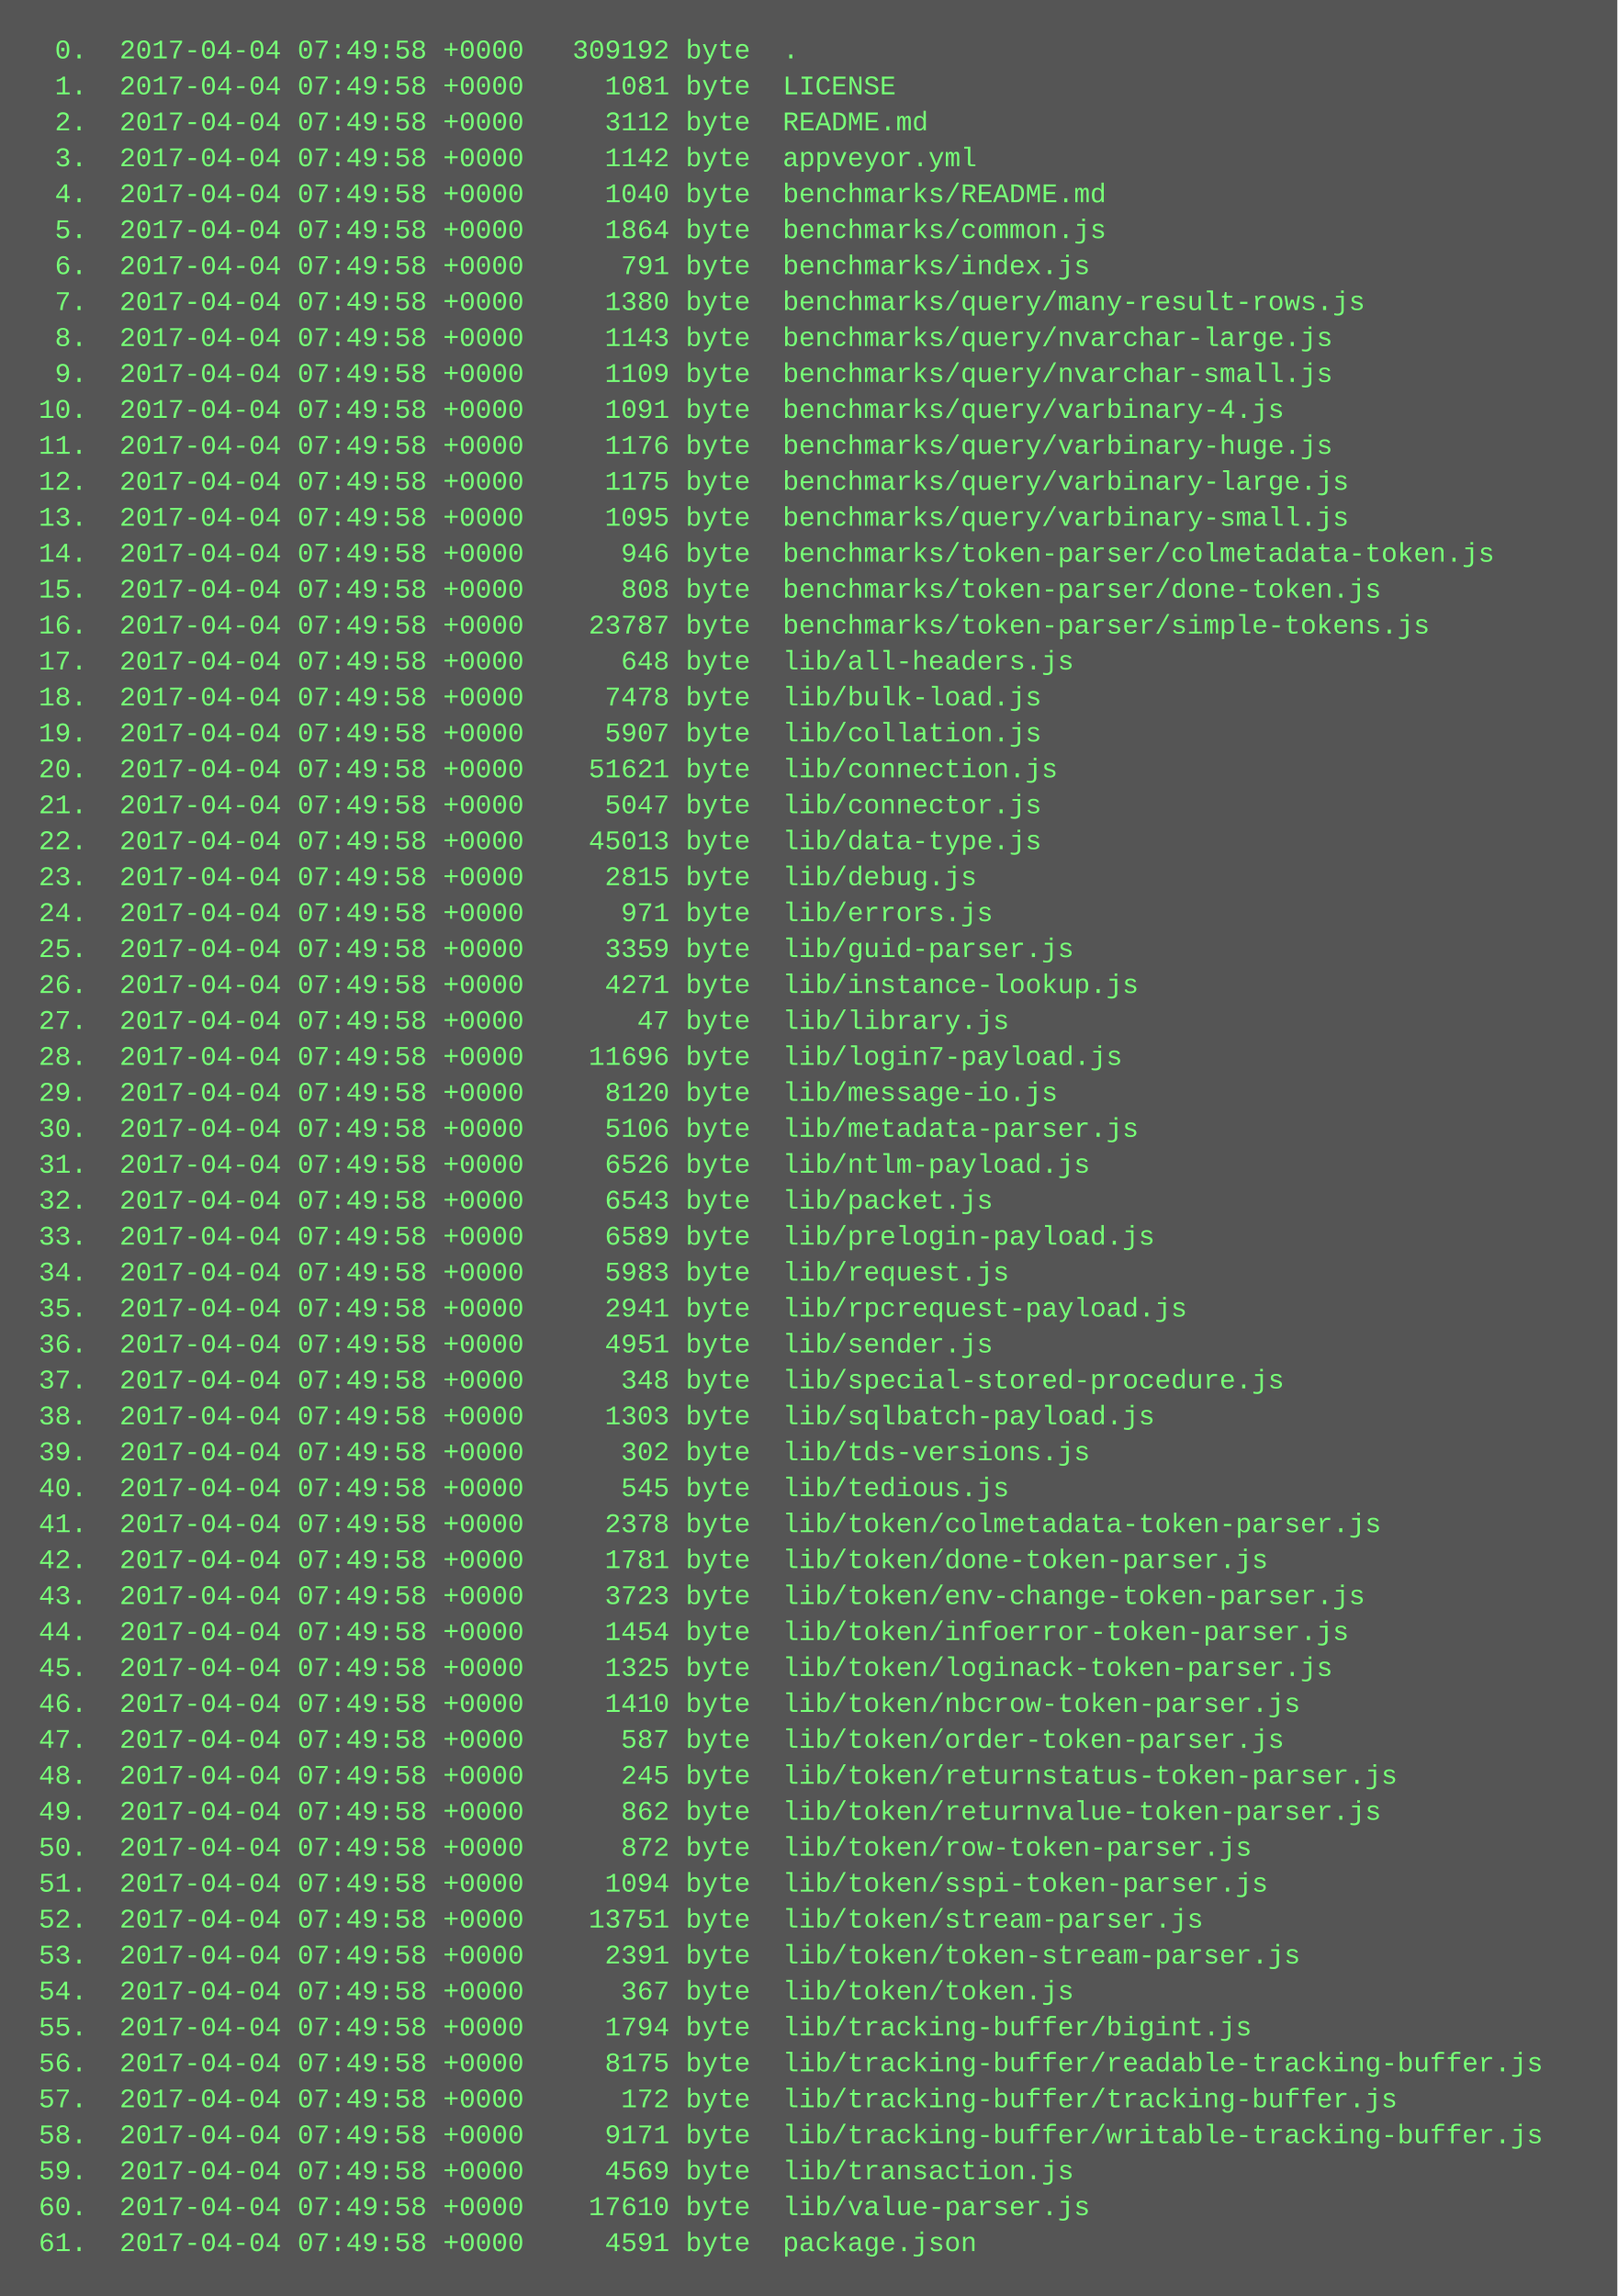
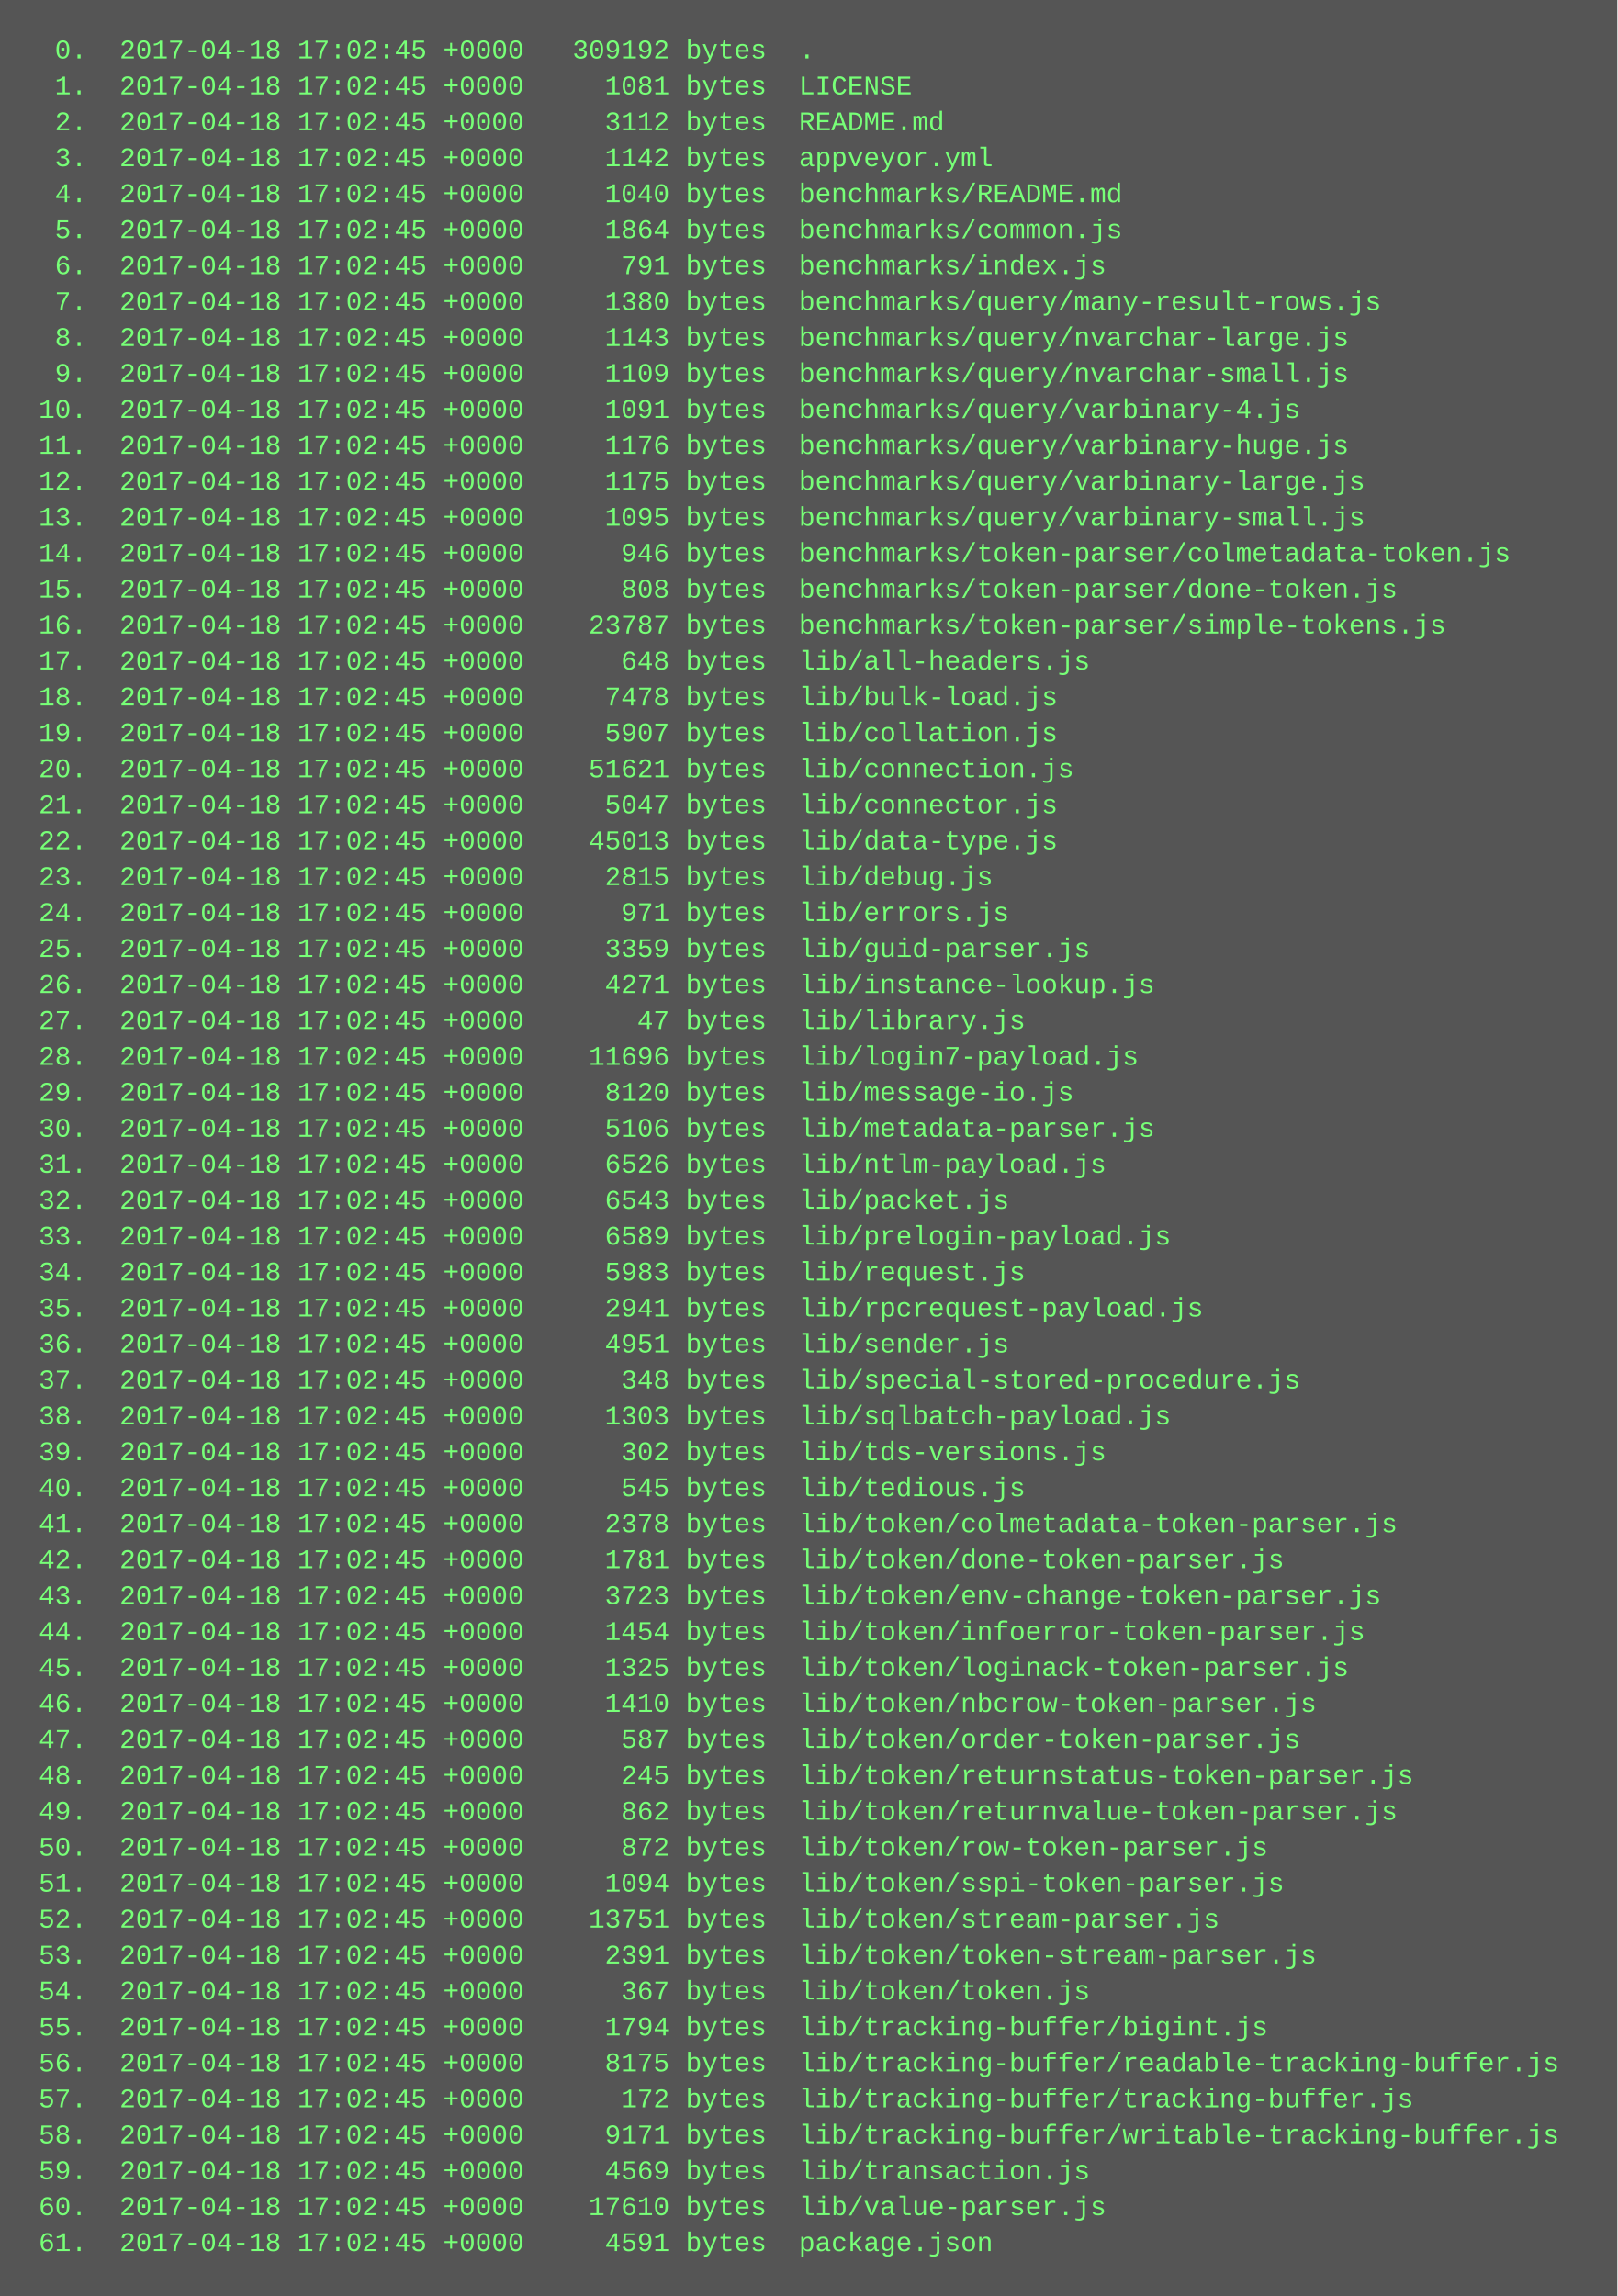
<svg xmlns="http://www.w3.org/2000/svg" height="1022" width="720">
  <rect height="1022" fill="#555" width="720" />
  <text fill="#7f7" font-family="Courier New" font-size="12" xml:space="preserve">
-     <tspan x="10" y="26">  0.  2017-04-04 07:49:58 +0000   309192 byte  .</tspan>
-     <tspan x="10" y="42">  1.  2017-04-04 07:49:58 +0000     1081 byte  LICENSE</tspan>
-     <tspan x="10" y="58">  2.  2017-04-04 07:49:58 +0000     3112 byte  README.md</tspan>
-     <tspan x="10" y="74">  3.  2017-04-04 07:49:58 +0000     1142 byte  appveyor.yml</tspan>
-     <tspan x="10" y="90">  4.  2017-04-04 07:49:58 +0000     1040 byte  benchmarks/README.md</tspan>
-     <tspan x="10" y="106">  5.  2017-04-04 07:49:58 +0000     1864 byte  benchmarks/common.js</tspan>
-     <tspan x="10" y="122">  6.  2017-04-04 07:49:58 +0000      791 byte  benchmarks/index.js</tspan>
-     <tspan x="10" y="138">  7.  2017-04-04 07:49:58 +0000     1380 byte  benchmarks/query/many-result-rows.js</tspan>
-     <tspan x="10" y="154">  8.  2017-04-04 07:49:58 +0000     1143 byte  benchmarks/query/nvarchar-large.js</tspan>
-     <tspan x="10" y="170">  9.  2017-04-04 07:49:58 +0000     1109 byte  benchmarks/query/nvarchar-small.js</tspan>
-     <tspan x="10" y="186"> 10.  2017-04-04 07:49:58 +0000     1091 byte  benchmarks/query/varbinary-4.js</tspan>
-     <tspan x="10" y="202"> 11.  2017-04-04 07:49:58 +0000     1176 byte  benchmarks/query/varbinary-huge.js</tspan>
-     <tspan x="10" y="218"> 12.  2017-04-04 07:49:58 +0000     1175 byte  benchmarks/query/varbinary-large.js</tspan>
-     <tspan x="10" y="234"> 13.  2017-04-04 07:49:58 +0000     1095 byte  benchmarks/query/varbinary-small.js</tspan>
-     <tspan x="10" y="250"> 14.  2017-04-04 07:49:58 +0000      946 byte  benchmarks/token-parser/colmetadata-token.js</tspan>
-     <tspan x="10" y="266"> 15.  2017-04-04 07:49:58 +0000      808 byte  benchmarks/token-parser/done-token.js</tspan>
-     <tspan x="10" y="282"> 16.  2017-04-04 07:49:58 +0000    23787 byte  benchmarks/token-parser/simple-tokens.js</tspan>
-     <tspan x="10" y="298"> 17.  2017-04-04 07:49:58 +0000      648 byte  lib/all-headers.js</tspan>
-     <tspan x="10" y="314"> 18.  2017-04-04 07:49:58 +0000     7478 byte  lib/bulk-load.js</tspan>
-     <tspan x="10" y="330"> 19.  2017-04-04 07:49:58 +0000     5907 byte  lib/collation.js</tspan>
-     <tspan x="10" y="346"> 20.  2017-04-04 07:49:58 +0000    51621 byte  lib/connection.js</tspan>
-     <tspan x="10" y="362"> 21.  2017-04-04 07:49:58 +0000     5047 byte  lib/connector.js</tspan>
-     <tspan x="10" y="378"> 22.  2017-04-04 07:49:58 +0000    45013 byte  lib/data-type.js</tspan>
-     <tspan x="10" y="394"> 23.  2017-04-04 07:49:58 +0000     2815 byte  lib/debug.js</tspan>
-     <tspan x="10" y="410"> 24.  2017-04-04 07:49:58 +0000      971 byte  lib/errors.js</tspan>
-     <tspan x="10" y="426"> 25.  2017-04-04 07:49:58 +0000     3359 byte  lib/guid-parser.js</tspan>
-     <tspan x="10" y="442"> 26.  2017-04-04 07:49:58 +0000     4271 byte  lib/instance-lookup.js</tspan>
-     <tspan x="10" y="458"> 27.  2017-04-04 07:49:58 +0000       47 byte  lib/library.js</tspan>
-     <tspan x="10" y="474"> 28.  2017-04-04 07:49:58 +0000    11696 byte  lib/login7-payload.js</tspan>
-     <tspan x="10" y="490"> 29.  2017-04-04 07:49:58 +0000     8120 byte  lib/message-io.js</tspan>
-     <tspan x="10" y="506"> 30.  2017-04-04 07:49:58 +0000     5106 byte  lib/metadata-parser.js</tspan>
-     <tspan x="10" y="522"> 31.  2017-04-04 07:49:58 +0000     6526 byte  lib/ntlm-payload.js</tspan>
-     <tspan x="10" y="538"> 32.  2017-04-04 07:49:58 +0000     6543 byte  lib/packet.js</tspan>
-     <tspan x="10" y="554"> 33.  2017-04-04 07:49:58 +0000     6589 byte  lib/prelogin-payload.js</tspan>
-     <tspan x="10" y="570"> 34.  2017-04-04 07:49:58 +0000     5983 byte  lib/request.js</tspan>
-     <tspan x="10" y="586"> 35.  2017-04-04 07:49:58 +0000     2941 byte  lib/rpcrequest-payload.js</tspan>
-     <tspan x="10" y="602"> 36.  2017-04-04 07:49:58 +0000     4951 byte  lib/sender.js</tspan>
-     <tspan x="10" y="618"> 37.  2017-04-04 07:49:58 +0000      348 byte  lib/special-stored-procedure.js</tspan>
-     <tspan x="10" y="634"> 38.  2017-04-04 07:49:58 +0000     1303 byte  lib/sqlbatch-payload.js</tspan>
-     <tspan x="10" y="650"> 39.  2017-04-04 07:49:58 +0000      302 byte  lib/tds-versions.js</tspan>
-     <tspan x="10" y="666"> 40.  2017-04-04 07:49:58 +0000      545 byte  lib/tedious.js</tspan>
-     <tspan x="10" y="682"> 41.  2017-04-04 07:49:58 +0000     2378 byte  lib/token/colmetadata-token-parser.js</tspan>
-     <tspan x="10" y="698"> 42.  2017-04-04 07:49:58 +0000     1781 byte  lib/token/done-token-parser.js</tspan>
-     <tspan x="10" y="714"> 43.  2017-04-04 07:49:58 +0000     3723 byte  lib/token/env-change-token-parser.js</tspan>
-     <tspan x="10" y="730"> 44.  2017-04-04 07:49:58 +0000     1454 byte  lib/token/infoerror-token-parser.js</tspan>
-     <tspan x="10" y="746"> 45.  2017-04-04 07:49:58 +0000     1325 byte  lib/token/loginack-token-parser.js</tspan>
-     <tspan x="10" y="762"> 46.  2017-04-04 07:49:58 +0000     1410 byte  lib/token/nbcrow-token-parser.js</tspan>
-     <tspan x="10" y="778"> 47.  2017-04-04 07:49:58 +0000      587 byte  lib/token/order-token-parser.js</tspan>
-     <tspan x="10" y="794"> 48.  2017-04-04 07:49:58 +0000      245 byte  lib/token/returnstatus-token-parser.js</tspan>
-     <tspan x="10" y="810"> 49.  2017-04-04 07:49:58 +0000      862 byte  lib/token/returnvalue-token-parser.js</tspan>
-     <tspan x="10" y="826"> 50.  2017-04-04 07:49:58 +0000      872 byte  lib/token/row-token-parser.js</tspan>
-     <tspan x="10" y="842"> 51.  2017-04-04 07:49:58 +0000     1094 byte  lib/token/sspi-token-parser.js</tspan>
-     <tspan x="10" y="858"> 52.  2017-04-04 07:49:58 +0000    13751 byte  lib/token/stream-parser.js</tspan>
-     <tspan x="10" y="874"> 53.  2017-04-04 07:49:58 +0000     2391 byte  lib/token/token-stream-parser.js</tspan>
-     <tspan x="10" y="890"> 54.  2017-04-04 07:49:58 +0000      367 byte  lib/token/token.js</tspan>
-     <tspan x="10" y="906"> 55.  2017-04-04 07:49:58 +0000     1794 byte  lib/tracking-buffer/bigint.js</tspan>
-     <tspan x="10" y="922"> 56.  2017-04-04 07:49:58 +0000     8175 byte  lib/tracking-buffer/readable-tracking-buffer.js</tspan>
-     <tspan x="10" y="938"> 57.  2017-04-04 07:49:58 +0000      172 byte  lib/tracking-buffer/tracking-buffer.js</tspan>
-     <tspan x="10" y="954"> 58.  2017-04-04 07:49:58 +0000     9171 byte  lib/tracking-buffer/writable-tracking-buffer.js</tspan>
-     <tspan x="10" y="970"> 59.  2017-04-04 07:49:58 +0000     4569 byte  lib/transaction.js</tspan>
-     <tspan x="10" y="986"> 60.  2017-04-04 07:49:58 +0000    17610 byte  lib/value-parser.js</tspan>
-     <tspan x="10" y="1002"> 61.  2017-04-04 07:49:58 +0000     4591 byte  package.json</tspan>
+     <tspan x="10" y="26">  0.  2017-04-18 17:02:45 +0000   309192 bytes  .</tspan>
+     <tspan x="10" y="42">  1.  2017-04-18 17:02:45 +0000     1081 bytes  LICENSE</tspan>
+     <tspan x="10" y="58">  2.  2017-04-18 17:02:45 +0000     3112 bytes  README.md</tspan>
+     <tspan x="10" y="74">  3.  2017-04-18 17:02:45 +0000     1142 bytes  appveyor.yml</tspan>
+     <tspan x="10" y="90">  4.  2017-04-18 17:02:45 +0000     1040 bytes  benchmarks/README.md</tspan>
+     <tspan x="10" y="106">  5.  2017-04-18 17:02:45 +0000     1864 bytes  benchmarks/common.js</tspan>
+     <tspan x="10" y="122">  6.  2017-04-18 17:02:45 +0000      791 bytes  benchmarks/index.js</tspan>
+     <tspan x="10" y="138">  7.  2017-04-18 17:02:45 +0000     1380 bytes  benchmarks/query/many-result-rows.js</tspan>
+     <tspan x="10" y="154">  8.  2017-04-18 17:02:45 +0000     1143 bytes  benchmarks/query/nvarchar-large.js</tspan>
+     <tspan x="10" y="170">  9.  2017-04-18 17:02:45 +0000     1109 bytes  benchmarks/query/nvarchar-small.js</tspan>
+     <tspan x="10" y="186"> 10.  2017-04-18 17:02:45 +0000     1091 bytes  benchmarks/query/varbinary-4.js</tspan>
+     <tspan x="10" y="202"> 11.  2017-04-18 17:02:45 +0000     1176 bytes  benchmarks/query/varbinary-huge.js</tspan>
+     <tspan x="10" y="218"> 12.  2017-04-18 17:02:45 +0000     1175 bytes  benchmarks/query/varbinary-large.js</tspan>
+     <tspan x="10" y="234"> 13.  2017-04-18 17:02:45 +0000     1095 bytes  benchmarks/query/varbinary-small.js</tspan>
+     <tspan x="10" y="250"> 14.  2017-04-18 17:02:45 +0000      946 bytes  benchmarks/token-parser/colmetadata-token.js</tspan>
+     <tspan x="10" y="266"> 15.  2017-04-18 17:02:45 +0000      808 bytes  benchmarks/token-parser/done-token.js</tspan>
+     <tspan x="10" y="282"> 16.  2017-04-18 17:02:45 +0000    23787 bytes  benchmarks/token-parser/simple-tokens.js</tspan>
+     <tspan x="10" y="298"> 17.  2017-04-18 17:02:45 +0000      648 bytes  lib/all-headers.js</tspan>
+     <tspan x="10" y="314"> 18.  2017-04-18 17:02:45 +0000     7478 bytes  lib/bulk-load.js</tspan>
+     <tspan x="10" y="330"> 19.  2017-04-18 17:02:45 +0000     5907 bytes  lib/collation.js</tspan>
+     <tspan x="10" y="346"> 20.  2017-04-18 17:02:45 +0000    51621 bytes  lib/connection.js</tspan>
+     <tspan x="10" y="362"> 21.  2017-04-18 17:02:45 +0000     5047 bytes  lib/connector.js</tspan>
+     <tspan x="10" y="378"> 22.  2017-04-18 17:02:45 +0000    45013 bytes  lib/data-type.js</tspan>
+     <tspan x="10" y="394"> 23.  2017-04-18 17:02:45 +0000     2815 bytes  lib/debug.js</tspan>
+     <tspan x="10" y="410"> 24.  2017-04-18 17:02:45 +0000      971 bytes  lib/errors.js</tspan>
+     <tspan x="10" y="426"> 25.  2017-04-18 17:02:45 +0000     3359 bytes  lib/guid-parser.js</tspan>
+     <tspan x="10" y="442"> 26.  2017-04-18 17:02:45 +0000     4271 bytes  lib/instance-lookup.js</tspan>
+     <tspan x="10" y="458"> 27.  2017-04-18 17:02:45 +0000       47 bytes  lib/library.js</tspan>
+     <tspan x="10" y="474"> 28.  2017-04-18 17:02:45 +0000    11696 bytes  lib/login7-payload.js</tspan>
+     <tspan x="10" y="490"> 29.  2017-04-18 17:02:45 +0000     8120 bytes  lib/message-io.js</tspan>
+     <tspan x="10" y="506"> 30.  2017-04-18 17:02:45 +0000     5106 bytes  lib/metadata-parser.js</tspan>
+     <tspan x="10" y="522"> 31.  2017-04-18 17:02:45 +0000     6526 bytes  lib/ntlm-payload.js</tspan>
+     <tspan x="10" y="538"> 32.  2017-04-18 17:02:45 +0000     6543 bytes  lib/packet.js</tspan>
+     <tspan x="10" y="554"> 33.  2017-04-18 17:02:45 +0000     6589 bytes  lib/prelogin-payload.js</tspan>
+     <tspan x="10" y="570"> 34.  2017-04-18 17:02:45 +0000     5983 bytes  lib/request.js</tspan>
+     <tspan x="10" y="586"> 35.  2017-04-18 17:02:45 +0000     2941 bytes  lib/rpcrequest-payload.js</tspan>
+     <tspan x="10" y="602"> 36.  2017-04-18 17:02:45 +0000     4951 bytes  lib/sender.js</tspan>
+     <tspan x="10" y="618"> 37.  2017-04-18 17:02:45 +0000      348 bytes  lib/special-stored-procedure.js</tspan>
+     <tspan x="10" y="634"> 38.  2017-04-18 17:02:45 +0000     1303 bytes  lib/sqlbatch-payload.js</tspan>
+     <tspan x="10" y="650"> 39.  2017-04-18 17:02:45 +0000      302 bytes  lib/tds-versions.js</tspan>
+     <tspan x="10" y="666"> 40.  2017-04-18 17:02:45 +0000      545 bytes  lib/tedious.js</tspan>
+     <tspan x="10" y="682"> 41.  2017-04-18 17:02:45 +0000     2378 bytes  lib/token/colmetadata-token-parser.js</tspan>
+     <tspan x="10" y="698"> 42.  2017-04-18 17:02:45 +0000     1781 bytes  lib/token/done-token-parser.js</tspan>
+     <tspan x="10" y="714"> 43.  2017-04-18 17:02:45 +0000     3723 bytes  lib/token/env-change-token-parser.js</tspan>
+     <tspan x="10" y="730"> 44.  2017-04-18 17:02:45 +0000     1454 bytes  lib/token/infoerror-token-parser.js</tspan>
+     <tspan x="10" y="746"> 45.  2017-04-18 17:02:45 +0000     1325 bytes  lib/token/loginack-token-parser.js</tspan>
+     <tspan x="10" y="762"> 46.  2017-04-18 17:02:45 +0000     1410 bytes  lib/token/nbcrow-token-parser.js</tspan>
+     <tspan x="10" y="778"> 47.  2017-04-18 17:02:45 +0000      587 bytes  lib/token/order-token-parser.js</tspan>
+     <tspan x="10" y="794"> 48.  2017-04-18 17:02:45 +0000      245 bytes  lib/token/returnstatus-token-parser.js</tspan>
+     <tspan x="10" y="810"> 49.  2017-04-18 17:02:45 +0000      862 bytes  lib/token/returnvalue-token-parser.js</tspan>
+     <tspan x="10" y="826"> 50.  2017-04-18 17:02:45 +0000      872 bytes  lib/token/row-token-parser.js</tspan>
+     <tspan x="10" y="842"> 51.  2017-04-18 17:02:45 +0000     1094 bytes  lib/token/sspi-token-parser.js</tspan>
+     <tspan x="10" y="858"> 52.  2017-04-18 17:02:45 +0000    13751 bytes  lib/token/stream-parser.js</tspan>
+     <tspan x="10" y="874"> 53.  2017-04-18 17:02:45 +0000     2391 bytes  lib/token/token-stream-parser.js</tspan>
+     <tspan x="10" y="890"> 54.  2017-04-18 17:02:45 +0000      367 bytes  lib/token/token.js</tspan>
+     <tspan x="10" y="906"> 55.  2017-04-18 17:02:45 +0000     1794 bytes  lib/tracking-buffer/bigint.js</tspan>
+     <tspan x="10" y="922"> 56.  2017-04-18 17:02:45 +0000     8175 bytes  lib/tracking-buffer/readable-tracking-buffer.js</tspan>
+     <tspan x="10" y="938"> 57.  2017-04-18 17:02:45 +0000      172 bytes  lib/tracking-buffer/tracking-buffer.js</tspan>
+     <tspan x="10" y="954"> 58.  2017-04-18 17:02:45 +0000     9171 bytes  lib/tracking-buffer/writable-tracking-buffer.js</tspan>
+     <tspan x="10" y="970"> 59.  2017-04-18 17:02:45 +0000     4569 bytes  lib/transaction.js</tspan>
+     <tspan x="10" y="986"> 60.  2017-04-18 17:02:45 +0000    17610 bytes  lib/value-parser.js</tspan>
+     <tspan x="10" y="1002"> 61.  2017-04-18 17:02:45 +0000     4591 bytes  package.json</tspan>
  </text>
</svg>
